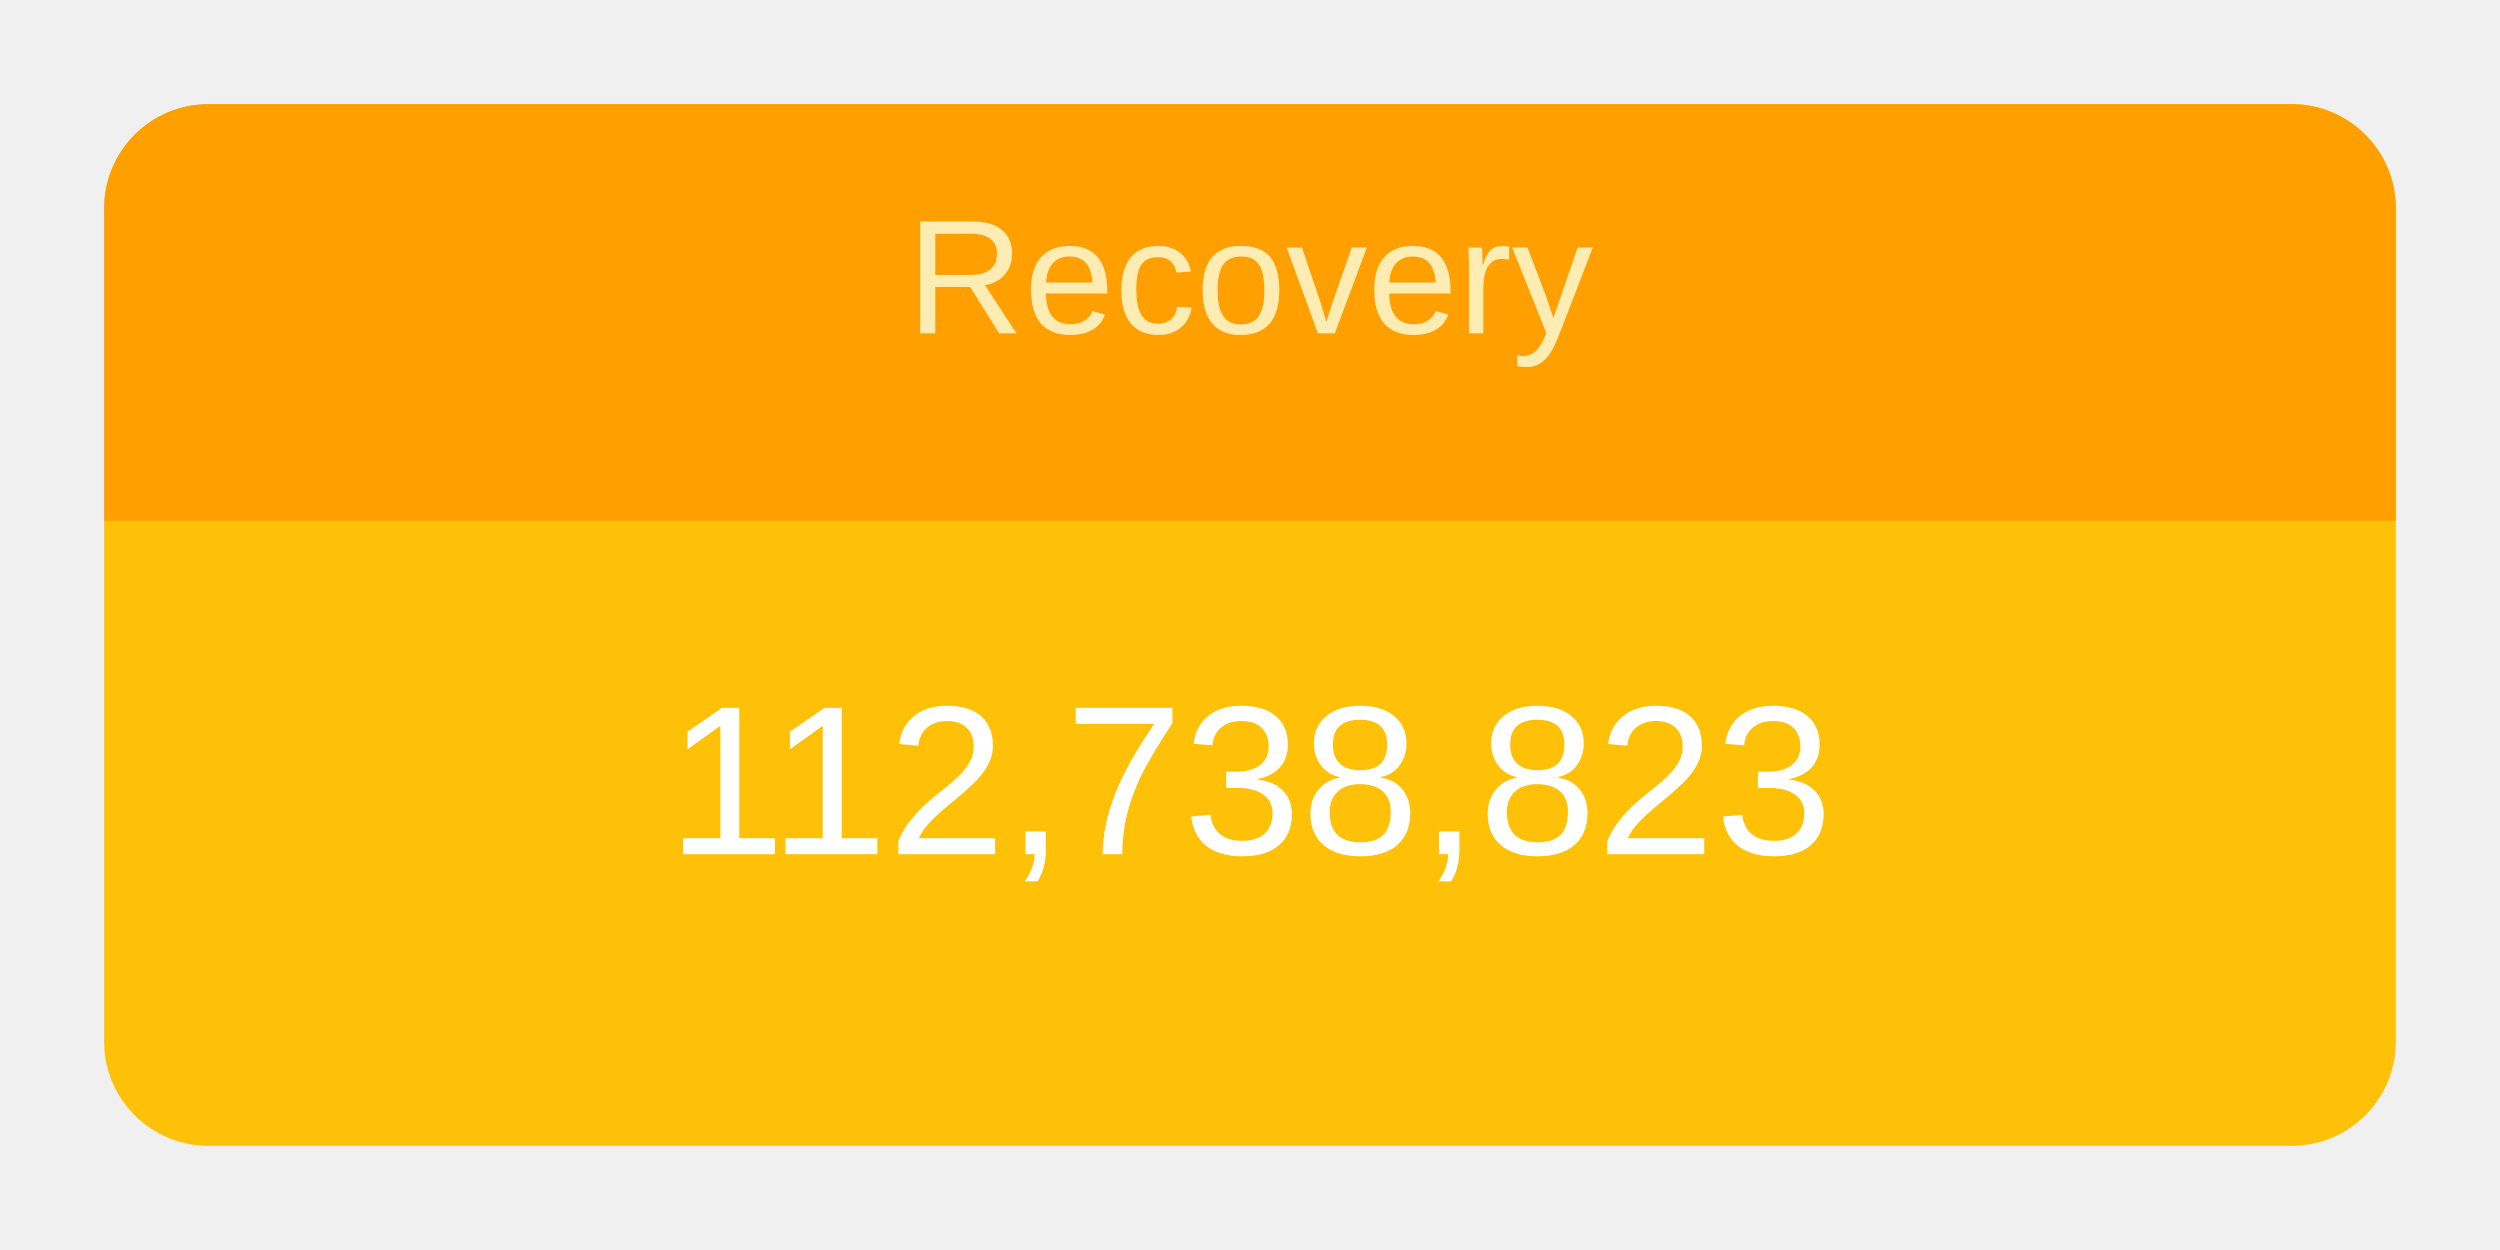
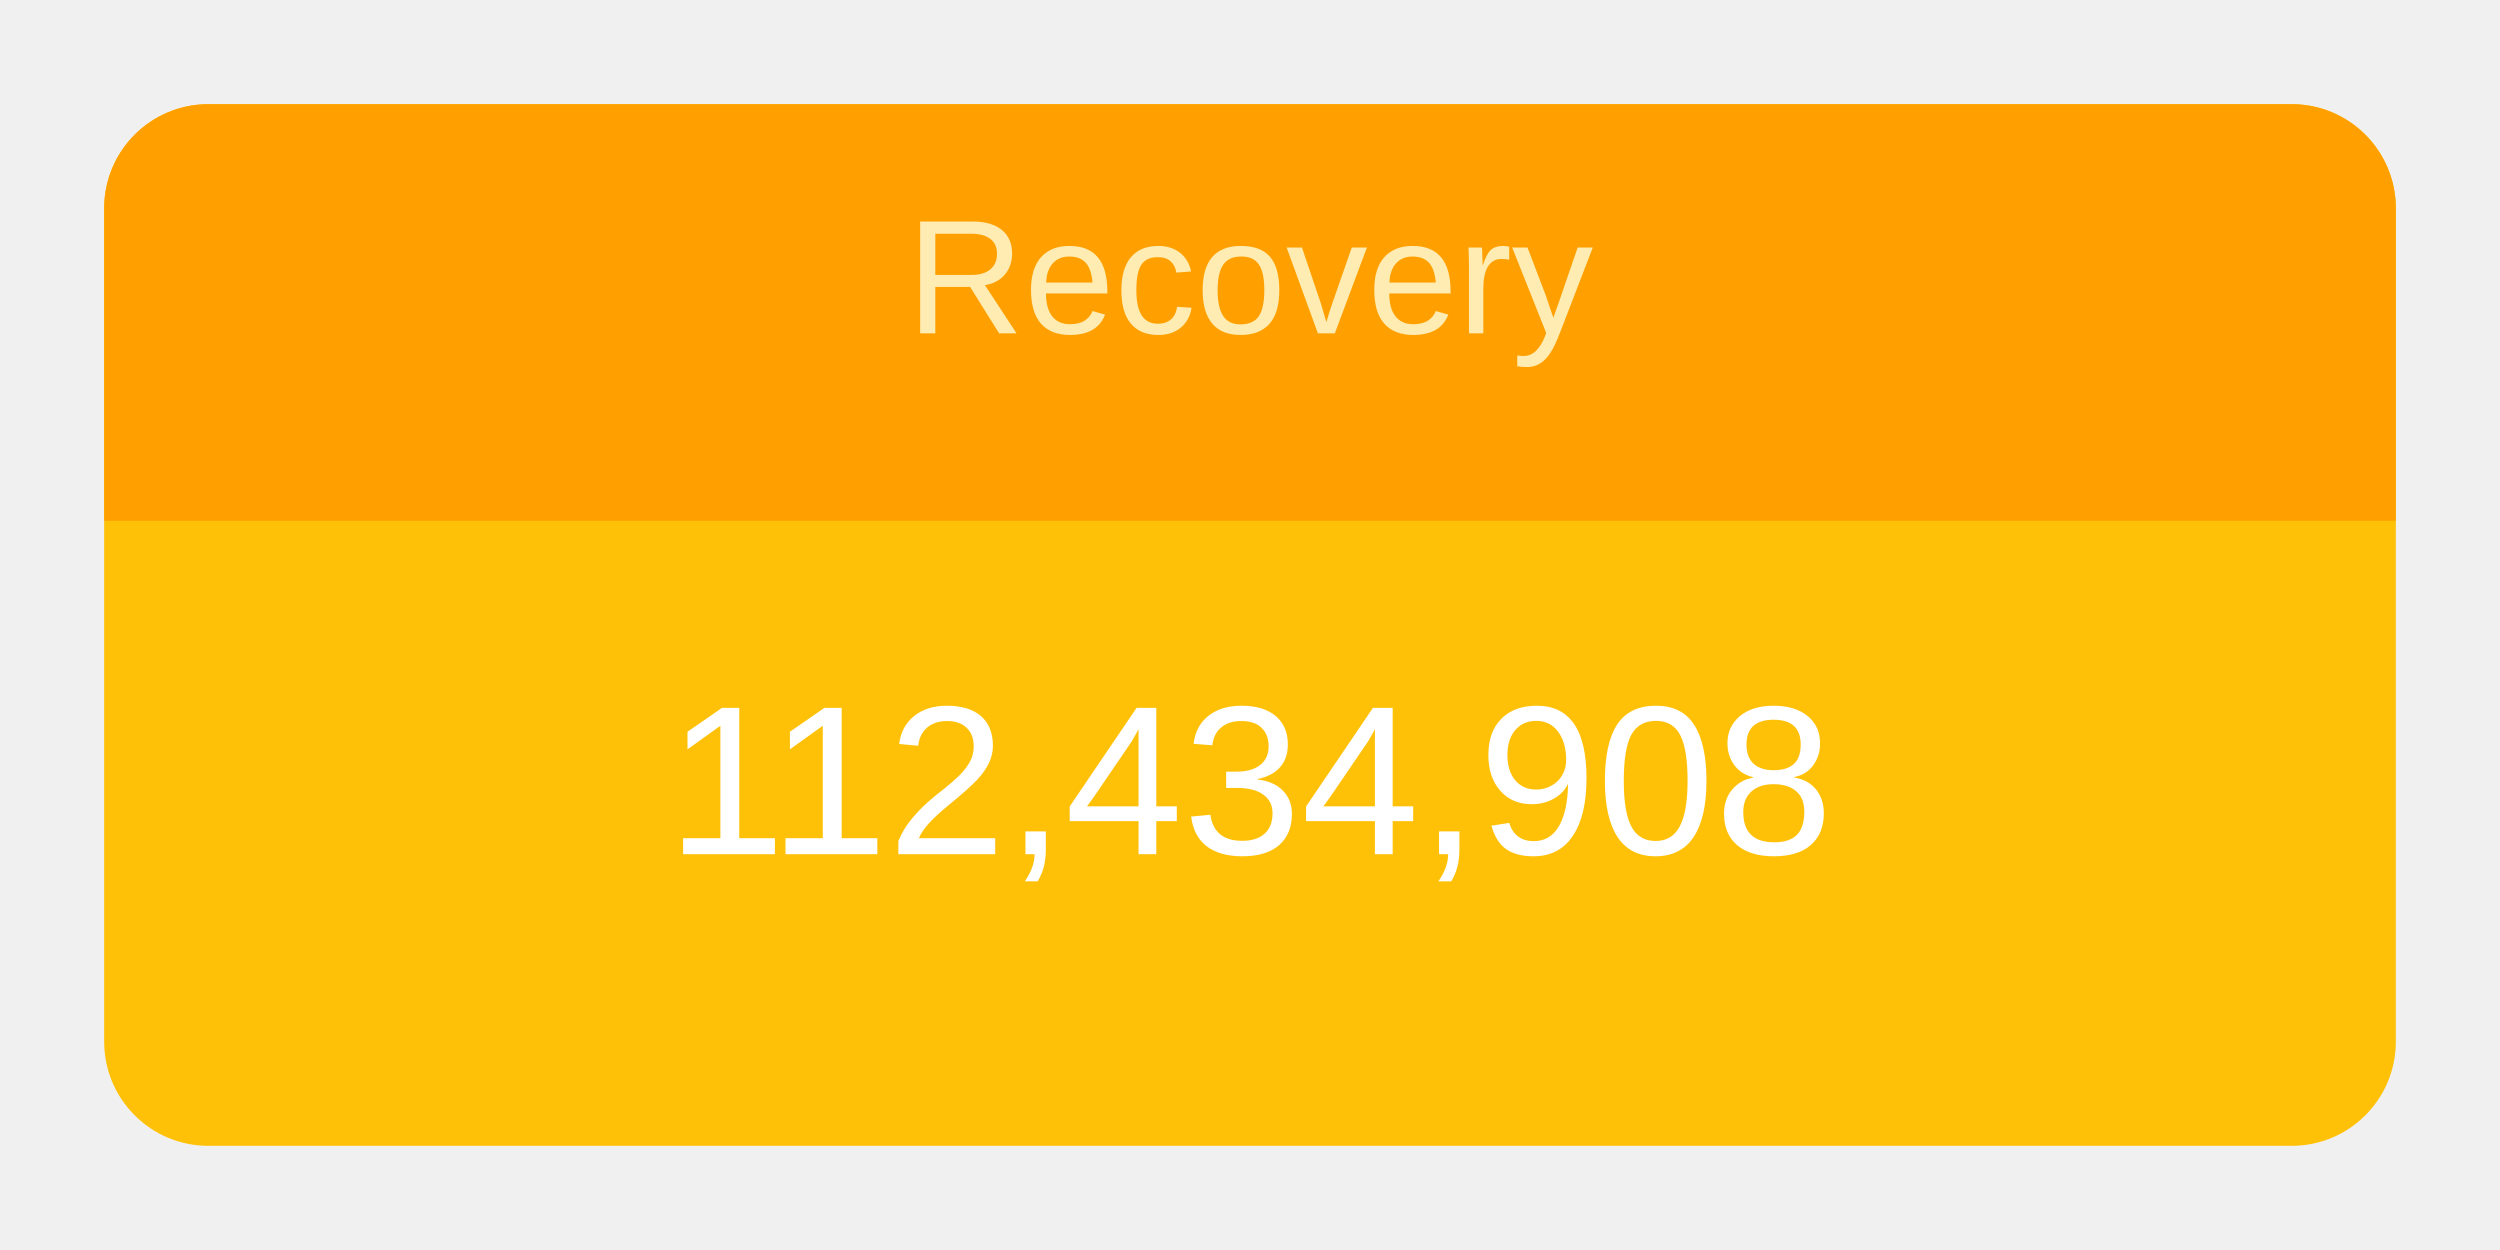
<svg xmlns="http://www.w3.org/2000/svg" height="120" viewBox="" width="240">
  <g transform="translate(10,10)">
    <rect rx="10" ry="10" width="220" height="100" style="fill: #ffc107; stroke-width: 5;" />
    <svg width="220" height="100">
      <text x="50%" y="72%" alignment-baseline="middle" text-anchor="middle" fill="white" font-size="1.7em" font-family="Arial, Helvetica, sans-serif">
-         112,738,823
+         112,434,908
      </text>
    </svg>
    <path fill="#FFA000" d=" M 210 0              a 10 10 0 0 1 10 10              v 30             h-220             v-30             a 10 10 0 0 1 10 -10" />
    <svg width="220" height="40">
      <text x="50%" y="55%" alignment-baseline="middle" text-anchor="middle" fill="#FFECB3" font-size="1.3em" font-family="Arial, Helvetica, sans-serif">
        Recovery
      </text>
    </svg>
  </g>
</svg>
